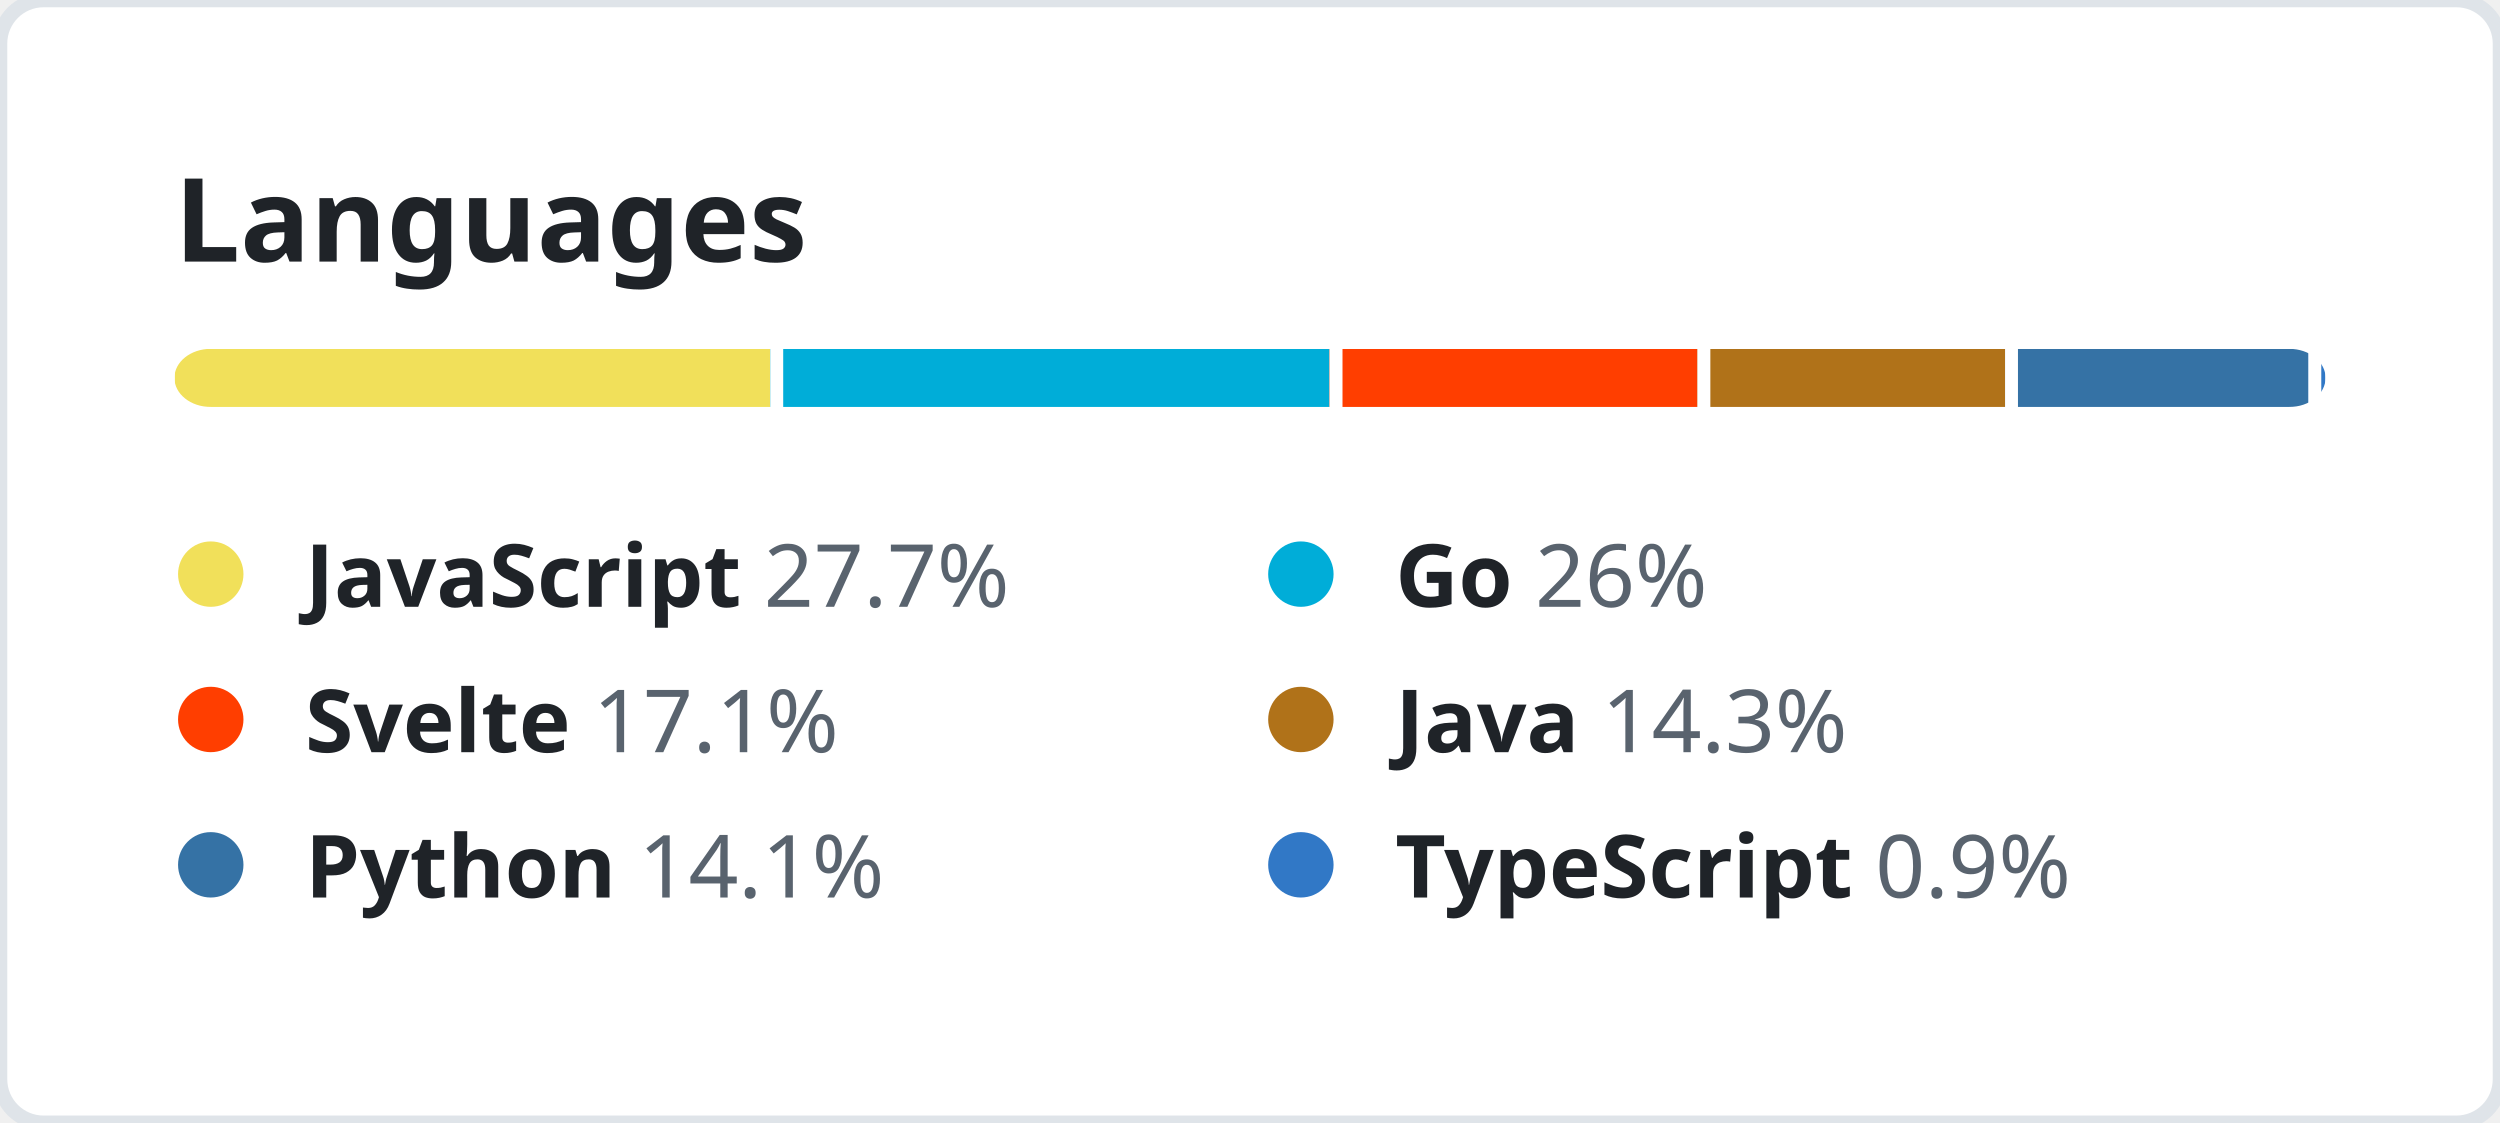
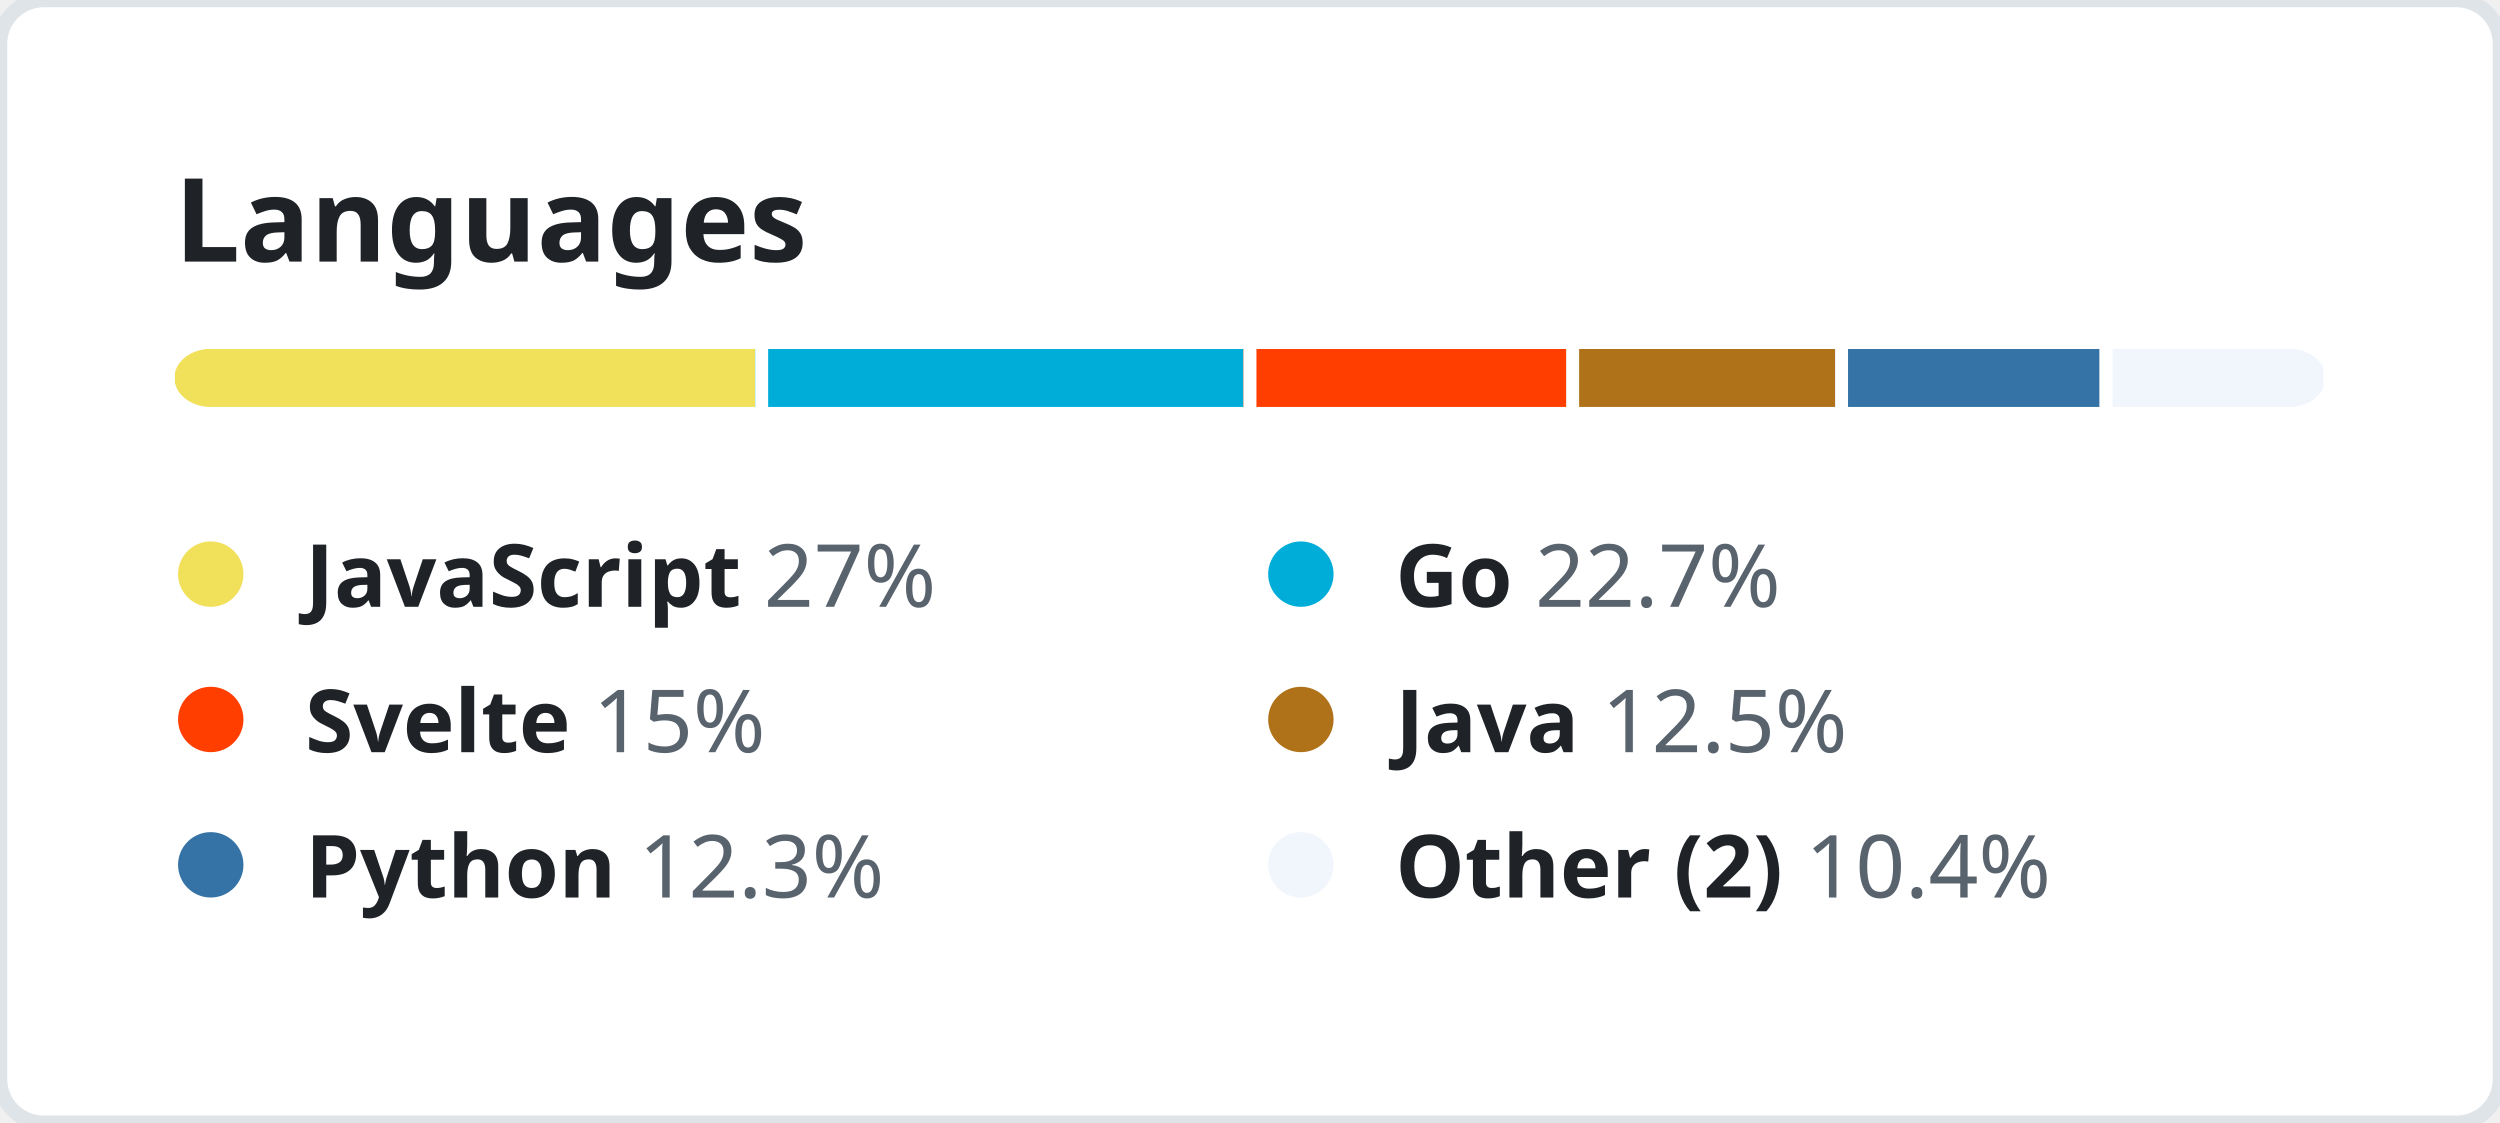
<svg xmlns="http://www.w3.org/2000/svg" width="344" height="154.5" viewBox="0 0 344 154.5" fill="none">
  <style>
    .header {
      font: 600 16px "Segoe UI", "Noto Sans", Helvetica, Arial, sans-serif;
      fill: #1F2328;
    }

    .lang-name {
      font-family: "Segoe UI", "Noto Sans", Helvetica, Arial, sans-serif;
      font-size: 12px;
    }

    .lang-name-bold {
      font-weight: 600;
      fill: #1F2328;
    }

    .lang-percent {
      font-weight: 400;
      fill: #59636E;
    }
  </style>
  <rect height="100%" width="100%" fill="#FFFFFF" rx="6" ry="6" stroke="#DFE4E9" stroke-width="2" />
  <g transform="translate(24, 0)">
    <g transform="translate(0, 36)">
      <text class="header">Languages</text>
    </g>
    <g transform="translate(0, 48)">
      <svg height="8" width="296">
        <mask id="rect-mask">
          <rect x="0" y="0" width="100%" height="100%" fill="white" rx="5" />
        </mask>
        <circle id="legend-dot" cx="5" cy="6" r="4.5" />
-         <rect mask="url(#rect-mask)" x="0%" y="0" width="27.7%" height="100%" fill="#f1e05a" />
-         <rect mask="url(#rect-mask)" x="27.7%" y="0" width="26%" height="100%" fill="#00ADD8" />
-         <rect x="27.7%" y="0" width="0.6%" height="100%" fill="#FFFFFF" />
-         <rect mask="url(#rect-mask)" x="53.7%" y="0" width="17.1%" height="100%" fill="#ff3e00" />
-         <rect x="53.7%" y="0" width="0.6%" height="100%" fill="#FFFFFF" />
-         <rect mask="url(#rect-mask)" x="70.8%" y="0" width="14.3%" height="100%" fill="#b07219" />
-         <rect x="70.8%" y="0" width="0.6%" height="100%" fill="#FFFFFF" />
-         <rect mask="url(#rect-mask)" x="85.1%" y="0" width="14.1%" height="100%" fill="#3572A5" />
-         <rect x="85.1%" y="0" width="0.6%" height="100%" fill="#FFFFFF" />
-         <rect mask="url(#rect-mask)" x="99.2%" y="0" width="0.9%" height="100%" fill="#3178c6" />
-         <rect x="99.2%" y="0" width="0.6%" height="100%" fill="#FFFFFF" />
+         <rect mask="url(#rect-mask)" x="0%" y="0" width="27%" height="100%" fill="#f1e05a" />
+         <rect mask="url(#rect-mask)" x="27%" y="0" width="22.7%" height="100%" fill="#00ADD8" />
+         <rect x="27%" y="0" width="0.6%" height="100%" fill="#FFFFFF" />
+         <rect mask="url(#rect-mask)" x="49.7%" y="0" width="15%" height="100%" fill="#ff3e00" />
+         <rect x="49.7%" y="0" width="0.6%" height="100%" fill="#FFFFFF" />
+         <rect mask="url(#rect-mask)" x="64.7%" y="0" width="12.5%" height="100%" fill="#b07219" />
+         <rect x="64.7%" y="0" width="0.6%" height="100%" fill="#FFFFFF" />
+         <rect mask="url(#rect-mask)" x="77.2%" y="0" width="12.3%" height="100%" fill="#3572A5" />
+         <rect x="77.2%" y="0" width="0.6%" height="100%" fill="#FFFFFF" />
+         <rect mask="url(#rect-mask)" x="89.5%" y="0" width="10.4%" height="100%" fill="#F0F6FC" />
+         <rect x="89.5%" y="0" width="0.6%" height="100%" fill="#FFFFFF" />
      </svg>
      <g transform="translate(0, 25)">
        <circle cx="5" cy="6" r="4.5" fill="#f1e05a" />
        <text x="18" y="10.5" class="lang-name">
          <tspan class="lang-name-bold">JavaScript</tspan>
-           <tspan class="lang-percent">27.7%</tspan>
+           <tspan class="lang-percent">27%</tspan>
        </text>
      </g>
      <g transform="translate(150, 25)">
        <circle cx="5" cy="6" r="4.5" fill="#00ADD8" />
        <text x="18" y="10.5" class="lang-name">
          <tspan class="lang-name-bold">Go</tspan>
-           <tspan class="lang-percent">26%</tspan>
+           <tspan class="lang-percent">22.7%</tspan>
        </text>
      </g>
      <g transform="translate(0, 45)">
        <circle cx="5" cy="6" r="4.5" fill="#ff3e00" />
        <text x="18" y="10.5" class="lang-name">
          <tspan class="lang-name-bold">Svelte</tspan>
-           <tspan class="lang-percent">17.1%</tspan>
+           <tspan class="lang-percent">15%</tspan>
        </text>
      </g>
      <g transform="translate(150, 45)">
        <circle cx="5" cy="6" r="4.5" fill="#b07219" />
        <text x="18" y="10.5" class="lang-name">
          <tspan class="lang-name-bold">Java</tspan>
-           <tspan class="lang-percent">14.3%</tspan>
+           <tspan class="lang-percent">12.5%</tspan>
        </text>
      </g>
      <g transform="translate(0, 65)">
        <circle cx="5" cy="6" r="4.5" fill="#3572A5" />
        <text x="18" y="10.5" class="lang-name">
          <tspan class="lang-name-bold">Python</tspan>
-           <tspan class="lang-percent">14.1%</tspan>
+           <tspan class="lang-percent">12.3%</tspan>
        </text>
      </g>
      <g transform="translate(150, 65)">
-         <circle cx="5" cy="6" r="4.5" fill="#3178c6" />
+         <circle cx="5" cy="6" r="4.5" fill="#F0F6FC" />
        <text x="18" y="10.5" class="lang-name">
-           <tspan class="lang-name-bold">TypeScript</tspan>
-           <tspan class="lang-percent">0.9%</tspan>
+           <tspan class="lang-name-bold">Other (2)</tspan>
+           <tspan class="lang-percent">10.4%</tspan>
        </text>
      </g>
    </g>
  </g>
</svg>
